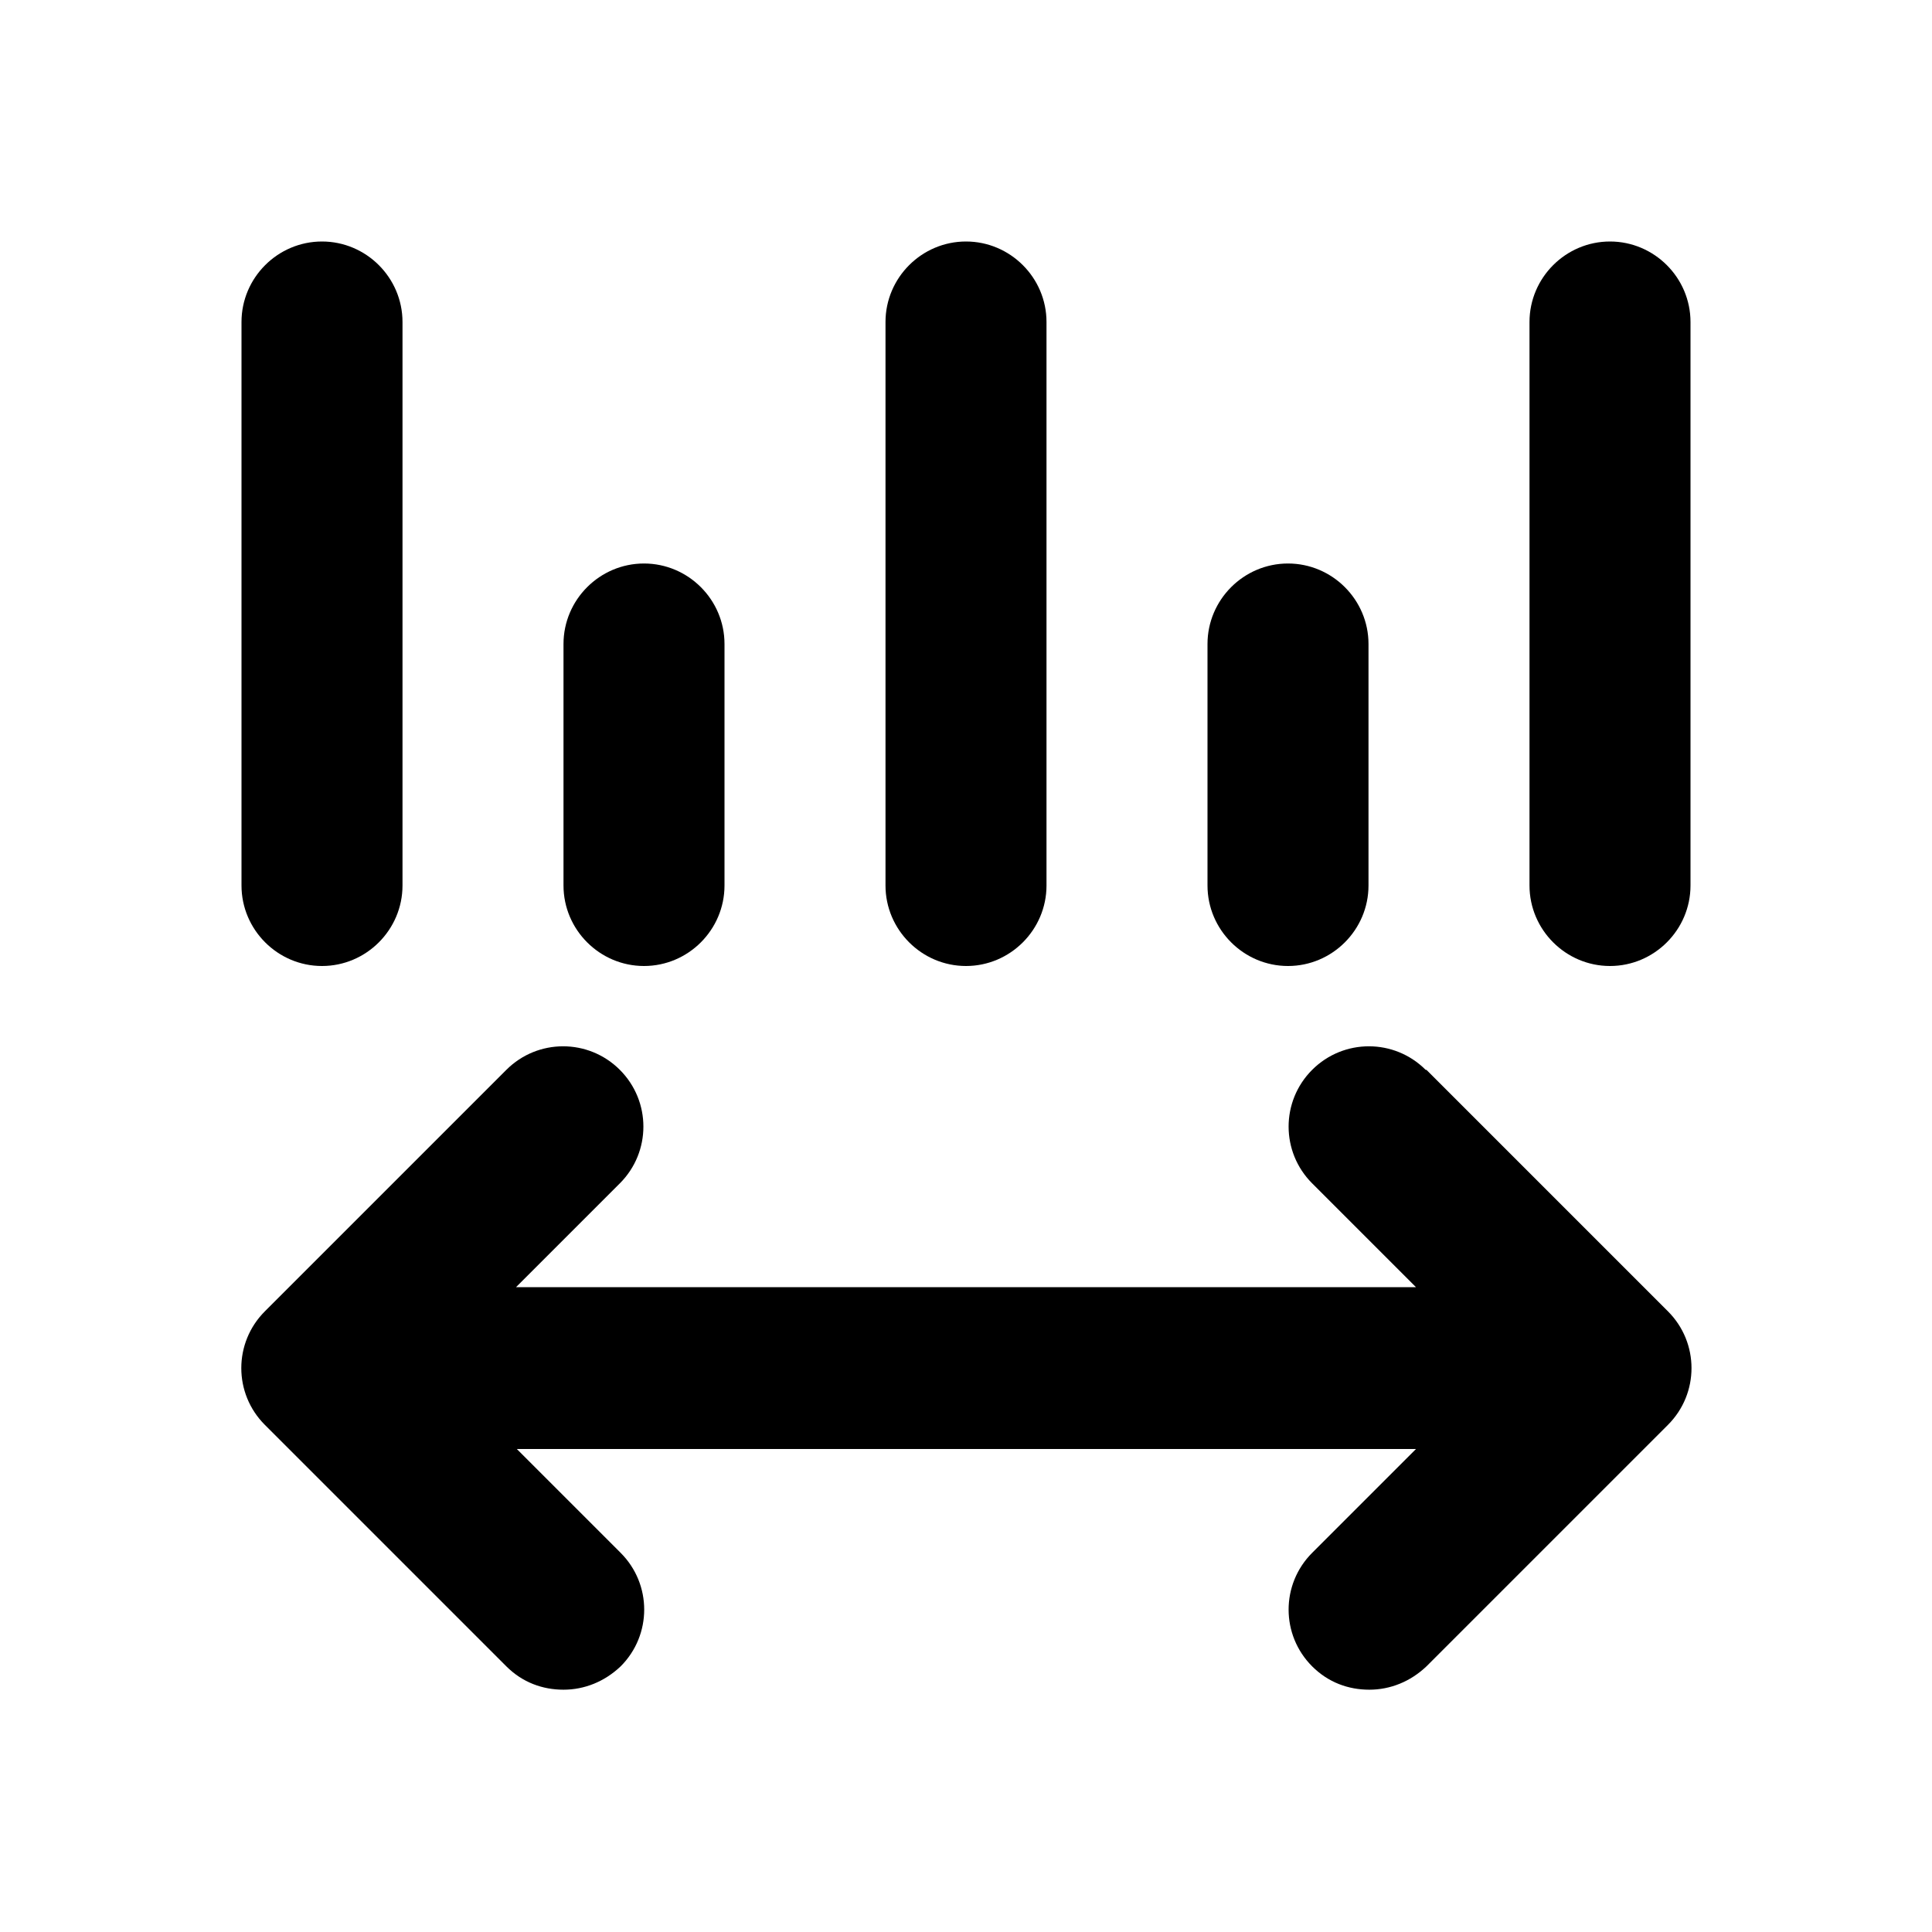
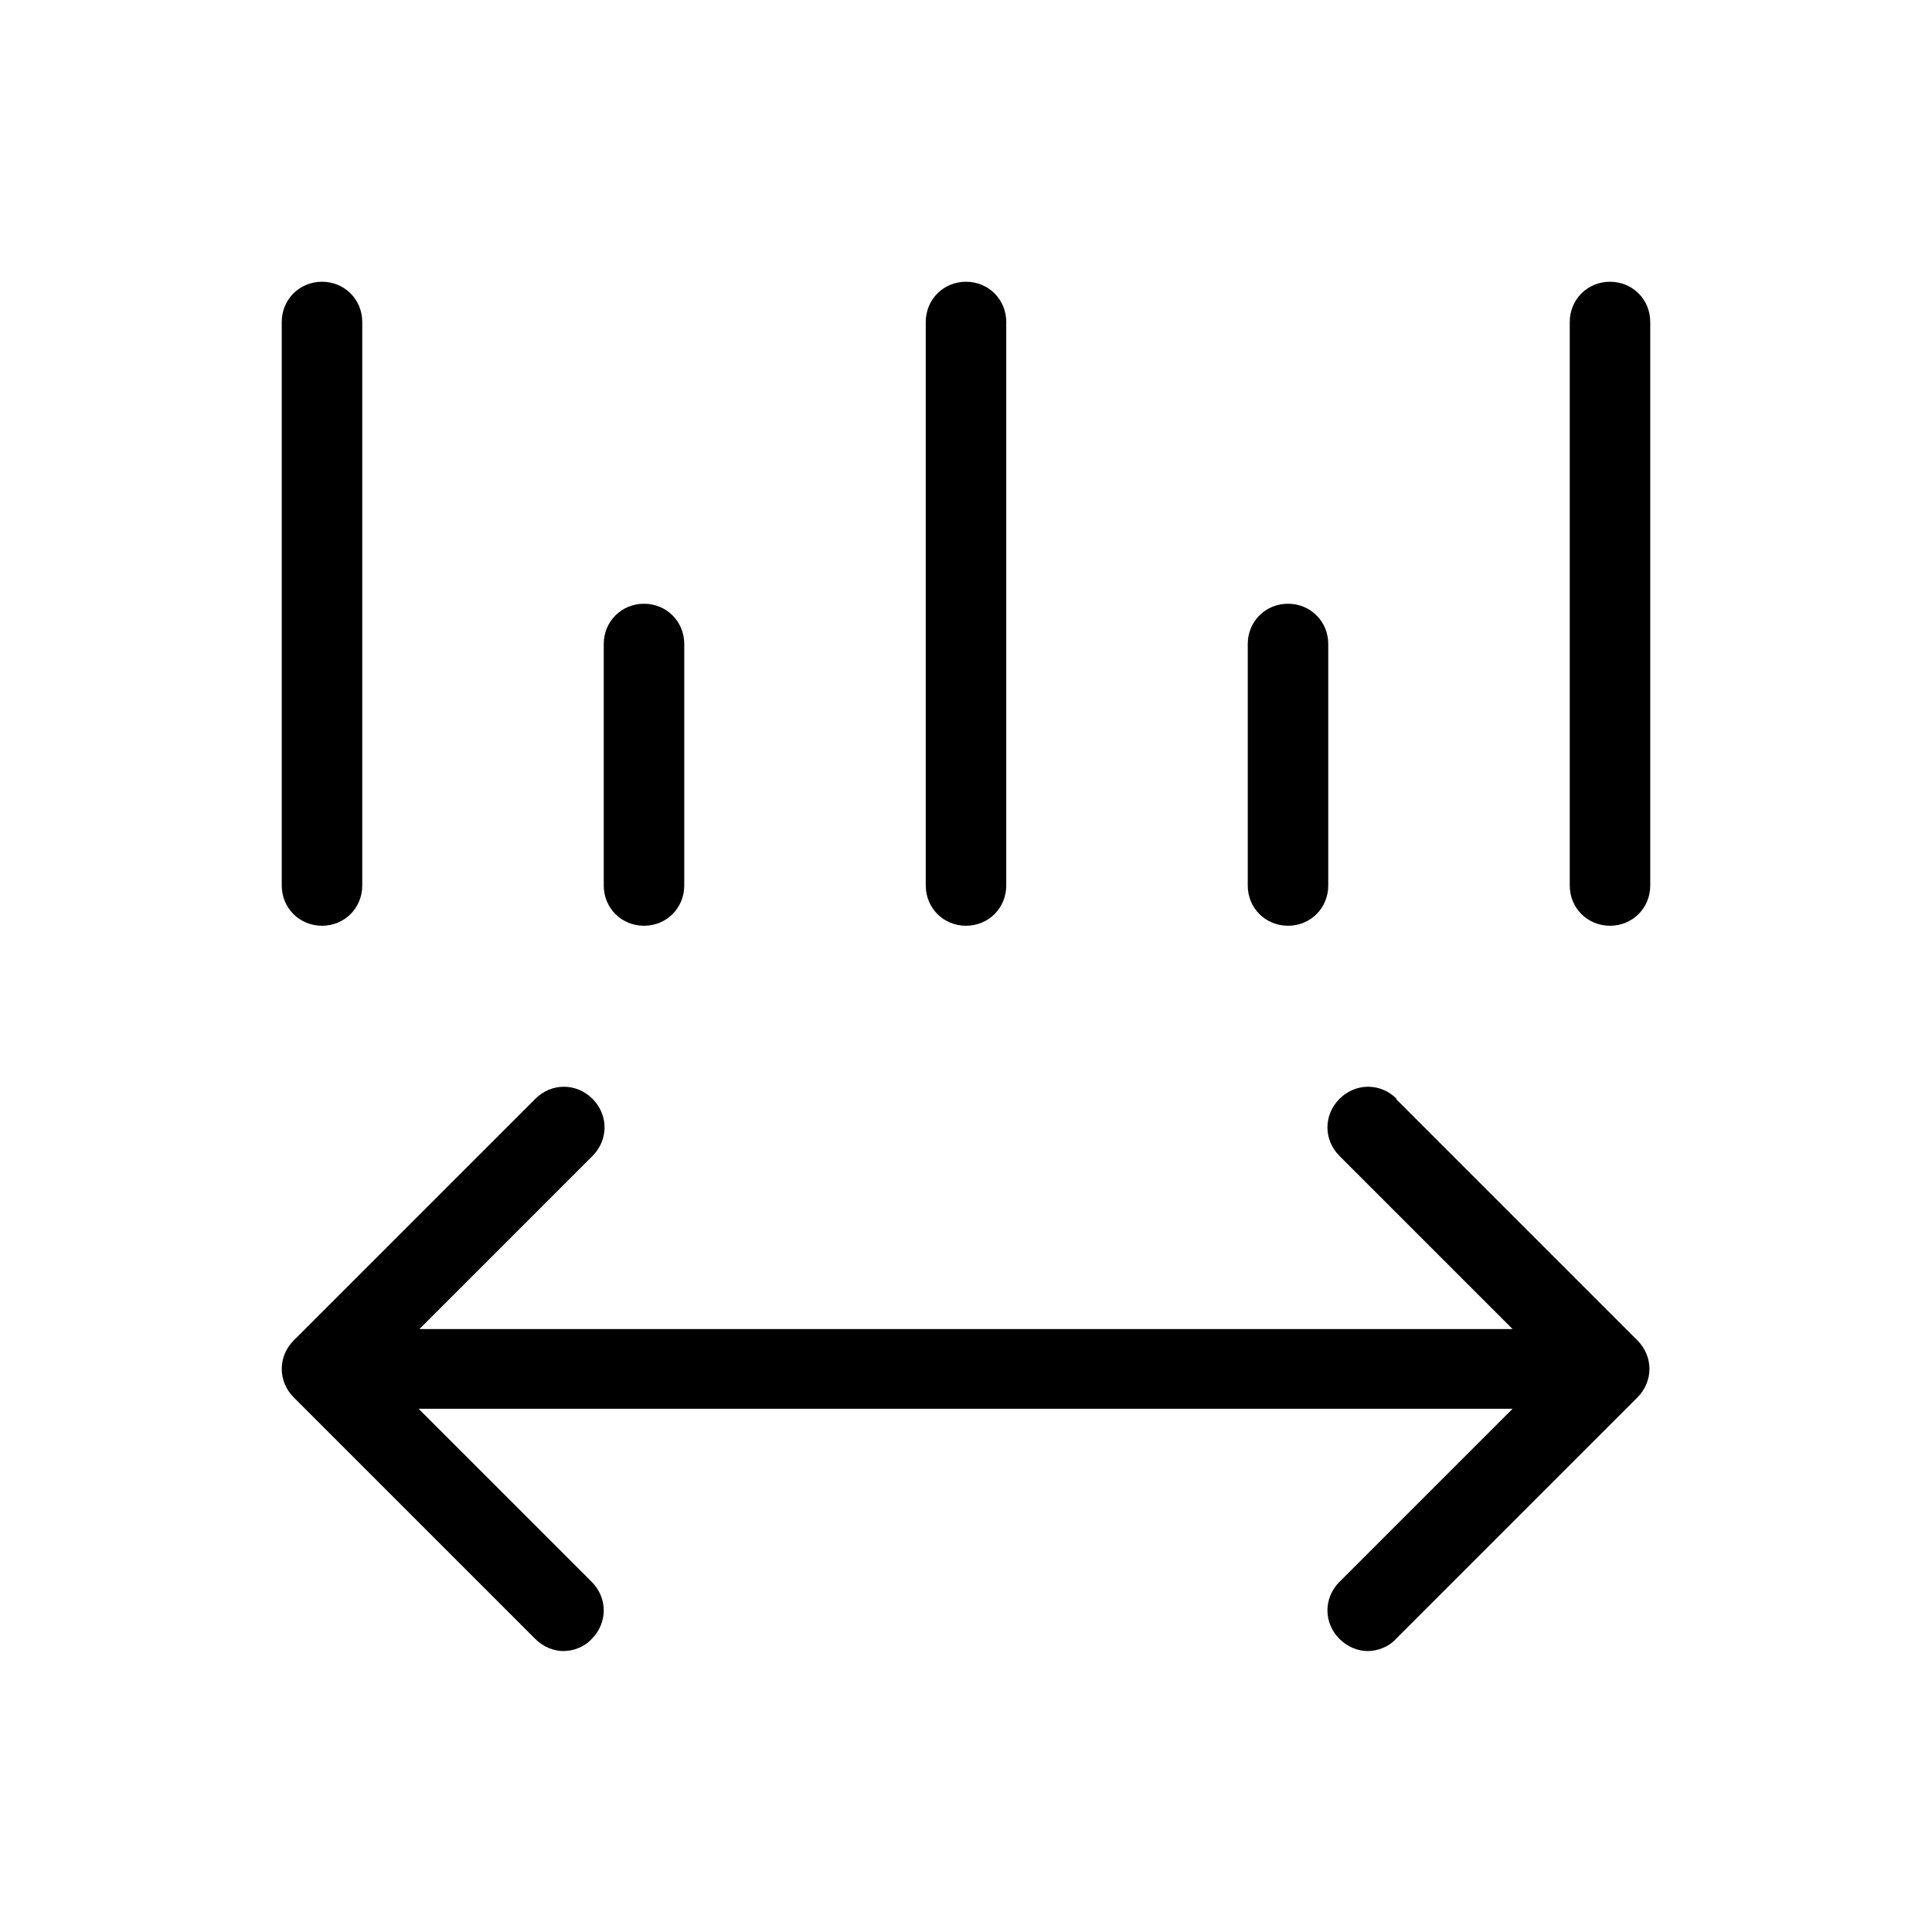
<svg xmlns="http://www.w3.org/2000/svg" id="art" version="1.1" viewBox="0 0 24 24">
-   <path d="M17.71,13.29c-.39-.39-1.02-.39-1.41,0s-.39,1.02,0,1.41l1.29,1.29H6.41l1.29-1.29c.39-.39.39-1.02,0-1.41s-1.02-.39-1.41,0l-3,3c-.39.39-.39,1.02,0,1.41l3,3c.2.2.45.29.71.29s.51-.1.71-.29c.39-.39.39-1.02,0-1.41l-1.29-1.29h11.17l-1.29,1.29c-.39.39-.39,1.02,0,1.41.2.2.45.29.71.29s.51-.1.71-.29l3-3c.39-.39.39-1.02,0-1.41l-3-3Z" />
-   <path d="M4,12c.55,0,1-.45,1-1v-7c0-.55-.45-1-1-1s-1,.45-1,1v7c0,.55.45,1,1,1Z" />
-   <path d="M20,3c-.55,0-1,.45-1,1v7c0,.55.45,1,1,1s1-.45,1-1v-7c0-.55-.45-1-1-1Z" />
-   <path d="M12,12c.55,0,1-.45,1-1v-7c0-.55-.45-1-1-1s-1,.45-1,1v7c0,.55.45,1,1,1Z" />
-   <path d="M16,12c.55,0,1-.45,1-1v-3c0-.55-.45-1-1-1s-1,.45-1,1v3c0,.55.45,1,1,1Z" />
-   <path d="M8,12c.55,0,1-.45,1-1v-3c0-.55-.45-1-1-1s-1,.45-1,1v3c0,.55.45,1,1,1Z" />
+   <path d="M17.35,13.65c-.2-.2-.51-.2-.71,0s-.2.51,0,.71l2.15,2.15H5.21l2.15-2.15c.2-.2.2-.51,0-.71s-.51-.2-.71,0l-3,3c-.2.2-.2.51,0,.71l3,3c.1.1.23.15.35.15s.26-.05.35-.15c.2-.2.2-.51,0-.71l-2.15-2.15h13.59l-2.15,2.15c-.2.2-.2.51,0,.71.1.1.23.15.35.15s.26-.05.35-.15l3-3c.2-.2.2-.51,0-.71l-3-3Z" />
+   <path d="M4,11.5c.28,0,.5-.22.5-.5v-7c0-.28-.22-.5-.5-.5s-.5.22-.5.5v7c0,.28.22.5.5.5Z" />
+   <path d="M20,3.5c-.28,0-.5.22-.5.5v7c0,.28.22.5.5.5s.5-.22.5-.5v-7c0-.28-.22-.5-.5-.5Z" />
+   <path d="M12,11.5c.28,0,.5-.22.5-.5v-7c0-.28-.22-.5-.5-.5s-.5.22-.5.5v7c0,.28.22.5.5.5Z" />
+   <path d="M16,11.5c.28,0,.5-.22.5-.5v-3c0-.28-.22-.5-.5-.5s-.5.22-.5.5v3c0,.28.22.5.5.5Z" />
+   <path d="M8,11.5c.28,0,.5-.22.5-.5v-3c0-.28-.22-.5-.5-.5s-.5.22-.5.5v3c0,.28.22.5.5.5Z" />
</svg>
